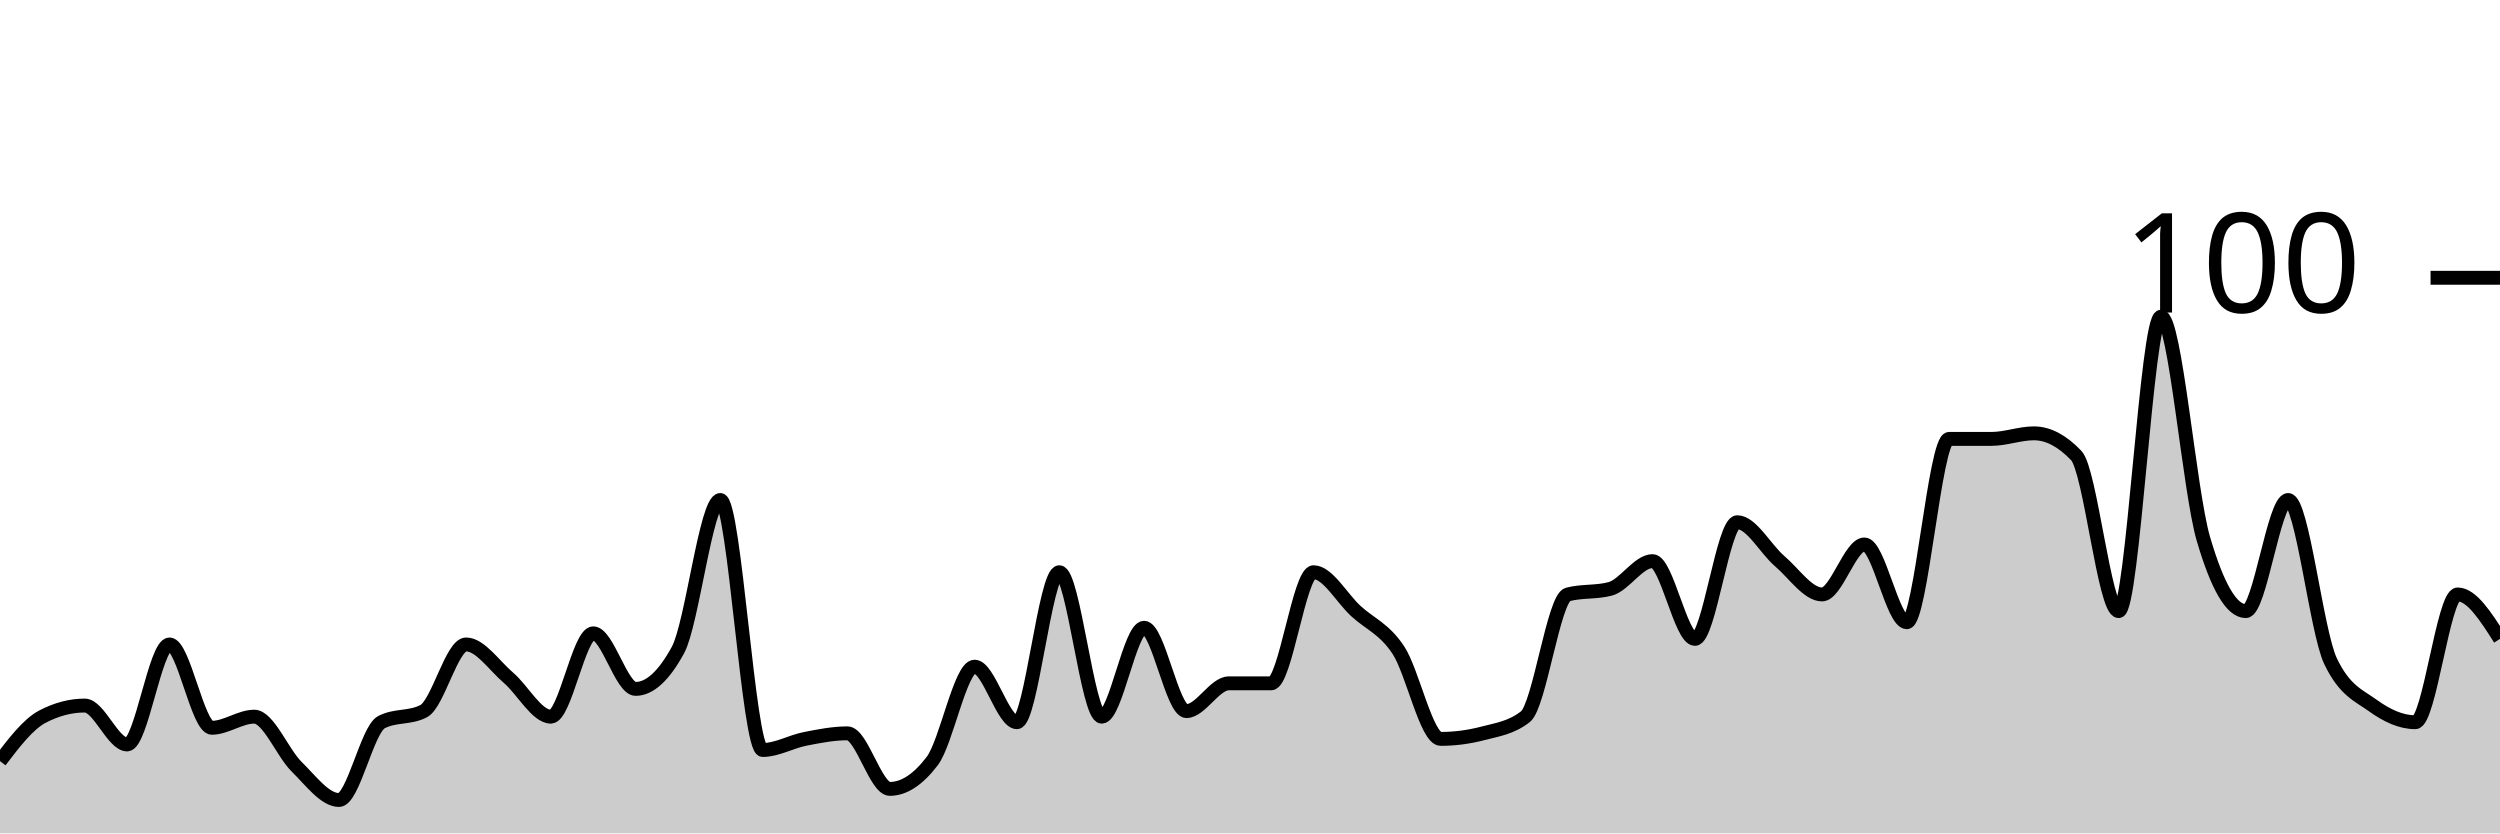
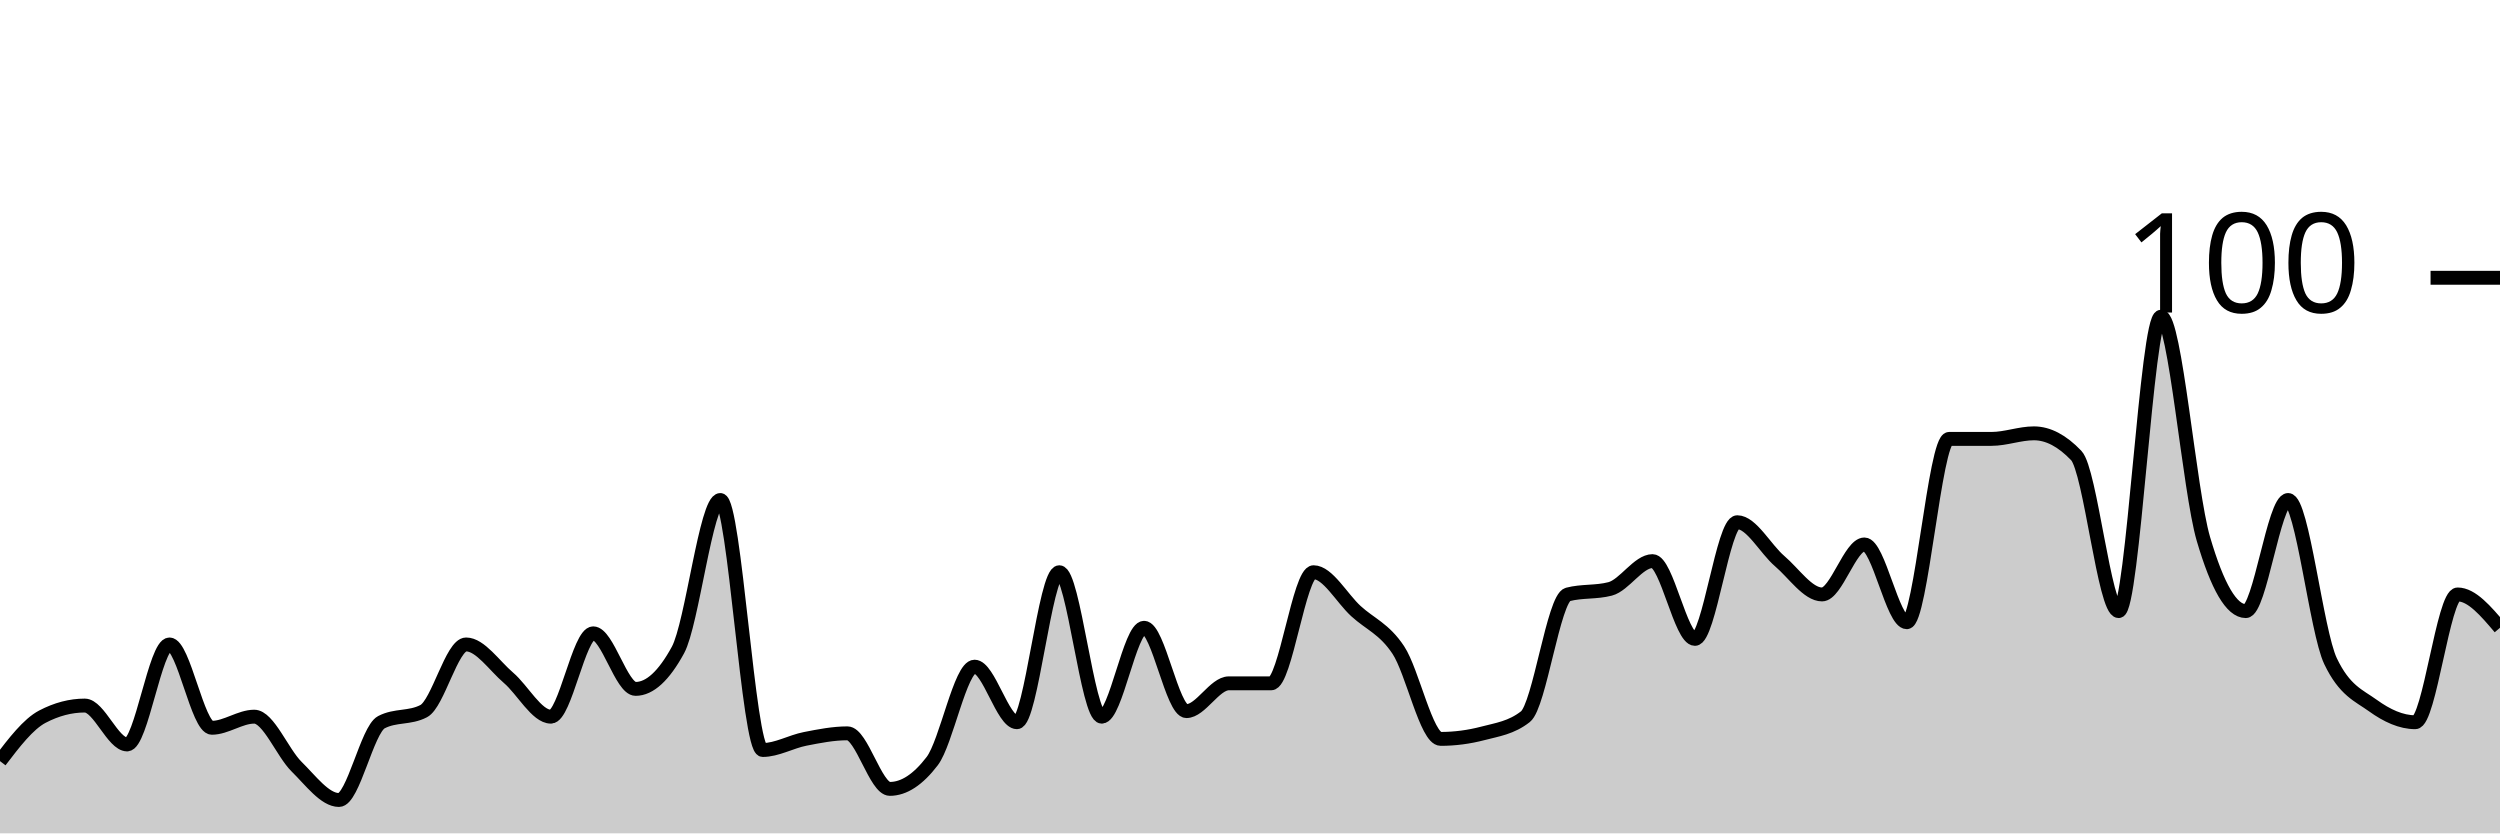
<svg xmlns="http://www.w3.org/2000/svg" viewBox="0 0 180 60">
  <g transform="translate(0,20)">
-     <path class="area" fill="rgba(0, 0, 0, 0.2)" d="M0,34.8C1.017,33.467,2.034,32.133,3.051,31.6C4.068,31.067,5.085,30.8,6.102,30.8C7.119,30.8,8.136,33.6,9.153,33.6C10.169,33.6,11.186,26.4,12.203,26.4C13.22,26.4,14.237,32.4,15.254,32.4C16.271,32.4,17.288,31.6,18.305,31.6C19.322,31.6,20.339,34.2,21.356,35.2C22.373,36.2,23.39,37.6,24.407,37.6C25.424,37.6,26.441,32.533,27.458,32C28.475,31.467,29.492,31.733,30.508,31.2C31.525,30.667,32.542,26.4,33.559,26.4C34.576,26.4,35.593,27.933,36.61,28.8C37.627,29.667,38.644,31.6,39.661,31.6C40.678,31.6,41.695,25.6,42.712,25.6C43.729,25.6,44.746,29.6,45.763,29.6C46.78,29.6,47.797,28.667,48.814,26.8C49.831,24.933,50.847,16,51.864,16C52.881,16,53.898,34,54.915,34C55.932,34,56.949,33.4,57.966,33.2C58.983,33,60,32.8,61.017,32.8C62.034,32.8,63.051,36.8,64.068,36.8C65.085,36.8,66.102,36.133,67.119,34.8C68.136,33.467,69.153,28,70.169,28C71.186,28,72.203,32,73.22,32C74.237,32,75.254,21.2,76.271,21.2C77.288,21.2,78.305,31.6,79.322,31.6C80.339,31.6,81.356,25.2,82.373,25.2C83.39,25.2,84.407,31.2,85.424,31.2C86.441,31.2,87.458,29.2,88.475,29.2C89.492,29.2,90.508,29.2,91.525,29.2C92.542,29.2,93.559,21.2,94.576,21.2C95.593,21.2,96.61,23.067,97.627,24C98.644,24.933,99.661,25.267,100.678,26.8C101.695,28.333,102.712,33.2,103.729,33.2C104.746,33.2,105.763,33.067,106.78,32.8C107.797,32.533,108.814,32.4,109.831,31.6C110.847,30.8,111.864,23.067,112.881,22.8C113.898,22.533,114.915,22.667,115.932,22.4C116.949,22.133,117.966,20.4,118.983,20.4C120,20.4,121.017,26,122.034,26C123.051,26,124.068,17.6,125.085,17.6C126.102,17.6,127.119,19.533,128.136,20.4C129.153,21.267,130.169,22.8,131.186,22.8C132.203,22.8,133.22,19.2,134.237,19.2C135.254,19.2,136.271,24.8,137.288,24.8C138.305,24.8,139.322,11.6,140.339,11.6C141.356,11.6,142.373,11.6,143.39,11.6C144.407,11.6,145.424,11.2,146.441,11.2C147.458,11.2,148.475,11.733,149.492,12.8C150.508,13.867,151.525,24,152.542,24C153.559,24,154.576,2.8,155.593,2.8C156.61,2.8,157.627,15.333,158.644,18.8C159.661,22.267,160.678,24,161.695,24C162.712,24,163.729,16,164.746,16C165.763,16,166.78,25.467,167.797,27.6C168.814,29.733,169.831,30.067,170.847,30.8C171.864,31.533,172.881,32,173.898,32C174.915,32,175.932,22.8,176.949,22.8C177.966,22.8,178.983,24.4,180,26L180,40C178.983,40,177.966,40,176.949,40C175.932,40,174.915,40,173.898,40C172.881,40,171.864,40,170.847,40C169.831,40,168.814,40,167.797,40C166.78,40,165.763,40,164.746,40C163.729,40,162.712,40,161.695,40C160.678,40,159.661,40,158.644,40C157.627,40,156.61,40,155.593,40C154.576,40,153.559,40,152.542,40C151.525,40,150.508,40,149.492,40C148.475,40,147.458,40,146.441,40C145.424,40,144.407,40,143.39,40C142.373,40,141.356,40,140.339,40C139.322,40,138.305,40,137.288,40C136.271,40,135.254,40,134.237,40C133.22,40,132.203,40,131.186,40C130.169,40,129.153,40,128.136,40C127.119,40,126.102,40,125.085,40C124.068,40,123.051,40,122.034,40C121.017,40,120,40,118.983,40C117.966,40,116.949,40,115.932,40C114.915,40,113.898,40,112.881,40C111.864,40,110.847,40,109.831,40C108.814,40,107.797,40,106.78,40C105.763,40,104.746,40,103.729,40C102.712,40,101.695,40,100.678,40C99.661,40,98.644,40,97.627,40C96.61,40,95.593,40,94.576,40C93.559,40,92.542,40,91.525,40C90.508,40,89.492,40,88.475,40C87.458,40,86.441,40,85.424,40C84.407,40,83.39,40,82.373,40C81.356,40,80.339,40,79.322,40C78.305,40,77.288,40,76.271,40C75.254,40,74.237,40,73.22,40C72.203,40,71.186,40,70.169,40C69.153,40,68.136,40,67.119,40C66.102,40,65.085,40,64.068,40C63.051,40,62.034,40,61.017,40C60,40,58.983,40,57.966,40C56.949,40,55.932,40,54.915,40C53.898,40,52.881,40,51.864,40C50.847,40,49.831,40,48.814,40C47.797,40,46.78,40,45.763,40C44.746,40,43.729,40,42.712,40C41.695,40,40.678,40,39.661,40C38.644,40,37.627,40,36.61,40C35.593,40,34.576,40,33.559,40C32.542,40,31.525,40,30.508,40C29.492,40,28.475,40,27.458,40C26.441,40,25.424,40,24.407,40C23.39,40,22.373,40,21.356,40C20.339,40,19.322,40,18.305,40C17.288,40,16.271,40,15.254,40C14.237,40,13.22,40,12.203,40C11.186,40,10.169,40,9.153,40C8.136,40,7.119,40,6.102,40C5.085,40,4.068,40,3.051,40C2.034,40,1.017,40,0,40Z" />
-     <path class="line" stroke="black" fill="none" d="M0,34.8C1.017,33.467,2.034,32.133,3.051,31.6C4.068,31.067,5.085,30.8,6.102,30.8C7.119,30.8,8.136,33.6,9.153,33.6C10.169,33.6,11.186,26.4,12.203,26.4C13.22,26.4,14.237,32.4,15.254,32.4C16.271,32.4,17.288,31.6,18.305,31.6C19.322,31.6,20.339,34.2,21.356,35.2C22.373,36.2,23.39,37.6,24.407,37.6C25.424,37.6,26.441,32.533,27.458,32C28.475,31.467,29.492,31.733,30.508,31.2C31.525,30.667,32.542,26.4,33.559,26.4C34.576,26.4,35.593,27.933,36.61,28.8C37.627,29.667,38.644,31.6,39.661,31.6C40.678,31.6,41.695,25.6,42.712,25.6C43.729,25.6,44.746,29.6,45.763,29.6C46.78,29.6,47.797,28.667,48.814,26.8C49.831,24.933,50.847,16,51.864,16C52.881,16,53.898,34,54.915,34C55.932,34,56.949,33.4,57.966,33.2C58.983,33,60,32.8,61.017,32.8C62.034,32.8,63.051,36.8,64.068,36.8C65.085,36.8,66.102,36.133,67.119,34.8C68.136,33.467,69.153,28,70.169,28C71.186,28,72.203,32,73.22,32C74.237,32,75.254,21.2,76.271,21.2C77.288,21.2,78.305,31.6,79.322,31.6C80.339,31.6,81.356,25.2,82.373,25.2C83.39,25.2,84.407,31.2,85.424,31.2C86.441,31.2,87.458,29.2,88.475,29.2C89.492,29.2,90.508,29.2,91.525,29.2C92.542,29.2,93.559,21.2,94.576,21.2C95.593,21.2,96.61,23.067,97.627,24C98.644,24.933,99.661,25.267,100.678,26.8C101.695,28.333,102.712,33.2,103.729,33.2C104.746,33.2,105.763,33.067,106.78,32.8C107.797,32.533,108.814,32.4,109.831,31.6C110.847,30.8,111.864,23.067,112.881,22.8C113.898,22.533,114.915,22.667,115.932,22.4C116.949,22.133,117.966,20.4,118.983,20.4C120,20.4,121.017,26,122.034,26C123.051,26,124.068,17.6,125.085,17.6C126.102,17.6,127.119,19.533,128.136,20.4C129.153,21.267,130.169,22.8,131.186,22.8C132.203,22.8,133.22,19.2,134.237,19.2C135.254,19.2,136.271,24.8,137.288,24.8C138.305,24.8,139.322,11.6,140.339,11.6C141.356,11.6,142.373,11.6,143.39,11.6C144.407,11.6,145.424,11.2,146.441,11.2C147.458,11.2,148.475,11.733,149.492,12.8C150.508,13.867,151.525,24,152.542,24C153.559,24,154.576,2.8,155.593,2.8C156.61,2.8,157.627,15.333,158.644,18.8C159.661,22.267,160.678,24,161.695,24C162.712,24,163.729,16,164.746,16C165.763,16,166.78,25.467,167.797,27.6C168.814,29.733,169.831,30.067,170.847,30.8C171.864,31.533,172.881,32,173.898,32C174.915,32,175.932,22.8,176.949,22.8C177.966,22.8,178.983,24.4,180,26" />
+     <path class="area" fill="rgba(0, 0, 0, 0.2)" d="M0,34.8C1.017,33.467,2.034,32.133,3.051,31.6C4.068,31.067,5.085,30.8,6.102,30.8C7.119,30.8,8.136,33.6,9.153,33.6C10.169,33.6,11.186,26.4,12.203,26.4C13.22,26.4,14.237,32.4,15.254,32.4C16.271,32.4,17.288,31.6,18.305,31.6C19.322,31.6,20.339,34.2,21.356,35.2C22.373,36.2,23.39,37.6,24.407,37.6C25.424,37.6,26.441,32.533,27.458,32C28.475,31.467,29.492,31.733,30.508,31.2C31.525,30.667,32.542,26.4,33.559,26.4C34.576,26.4,35.593,27.933,36.61,28.8C37.627,29.667,38.644,31.6,39.661,31.6C40.678,31.6,41.695,25.6,42.712,25.6C43.729,25.6,44.746,29.6,45.763,29.6C46.78,29.6,47.797,28.667,48.814,26.8C49.831,24.933,50.847,16,51.864,16C52.881,16,53.898,34,54.915,34C55.932,34,56.949,33.4,57.966,33.2C58.983,33,60,32.8,61.017,32.8C62.034,32.8,63.051,36.8,64.068,36.8C65.085,36.8,66.102,36.133,67.119,34.8C68.136,33.467,69.153,28,70.169,28C71.186,28,72.203,32,73.22,32C74.237,32,75.254,21.2,76.271,21.2C77.288,21.2,78.305,31.6,79.322,31.6C80.339,31.6,81.356,25.2,82.373,25.2C83.39,25.2,84.407,31.2,85.424,31.2C86.441,31.2,87.458,29.2,88.475,29.2C89.492,29.2,90.508,29.2,91.525,29.2C92.542,29.2,93.559,21.2,94.576,21.2C95.593,21.2,96.61,23.067,97.627,24C98.644,24.933,99.661,25.267,100.678,26.8C101.695,28.333,102.712,33.2,103.729,33.2C104.746,33.2,105.763,33.067,106.78,32.8C107.797,32.533,108.814,32.4,109.831,31.6C110.847,30.8,111.864,23.067,112.881,22.8C113.898,22.533,114.915,22.667,115.932,22.4C116.949,22.133,117.966,20.4,118.983,20.4C120,20.4,121.017,26,122.034,26C123.051,26,124.068,17.6,125.085,17.6C126.102,17.6,127.119,19.533,128.136,20.4C129.153,21.267,130.169,22.8,131.186,22.8C132.203,22.8,133.22,19.2,134.237,19.2C135.254,19.2,136.271,24.8,137.288,24.8C138.305,24.8,139.322,11.6,140.339,11.6C141.356,11.6,142.373,11.6,143.39,11.6C144.407,11.6,145.424,11.2,146.441,11.2C147.458,11.2,148.475,11.733,149.492,12.8C150.508,13.867,151.525,24,152.542,24C153.559,24,154.576,2.8,155.593,2.8C156.61,2.8,157.627,15.333,158.644,18.8C159.661,22.267,160.678,24,161.695,24C162.712,24,163.729,16,164.746,16C165.763,16,166.78,25.467,167.797,27.6C168.814,29.733,169.831,30.067,170.847,30.8C171.864,31.533,172.881,32,173.898,32C174.915,32,175.932,22.8,176.949,22.8C177.966,22.8,178.983,24,180,25.2L180,40C178.983,40,177.966,40,176.949,40C175.932,40,174.915,40,173.898,40C172.881,40,171.864,40,170.847,40C169.831,40,168.814,40,167.797,40C166.78,40,165.763,40,164.746,40C163.729,40,162.712,40,161.695,40C160.678,40,159.661,40,158.644,40C157.627,40,156.61,40,155.593,40C154.576,40,153.559,40,152.542,40C151.525,40,150.508,40,149.492,40C148.475,40,147.458,40,146.441,40C145.424,40,144.407,40,143.39,40C142.373,40,141.356,40,140.339,40C139.322,40,138.305,40,137.288,40C136.271,40,135.254,40,134.237,40C133.22,40,132.203,40,131.186,40C130.169,40,129.153,40,128.136,40C127.119,40,126.102,40,125.085,40C124.068,40,123.051,40,122.034,40C121.017,40,120,40,118.983,40C117.966,40,116.949,40,115.932,40C114.915,40,113.898,40,112.881,40C111.864,40,110.847,40,109.831,40C108.814,40,107.797,40,106.78,40C105.763,40,104.746,40,103.729,40C102.712,40,101.695,40,100.678,40C99.661,40,98.644,40,97.627,40C96.61,40,95.593,40,94.576,40C93.559,40,92.542,40,91.525,40C90.508,40,89.492,40,88.475,40C87.458,40,86.441,40,85.424,40C84.407,40,83.39,40,82.373,40C81.356,40,80.339,40,79.322,40C78.305,40,77.288,40,76.271,40C75.254,40,74.237,40,73.22,40C72.203,40,71.186,40,70.169,40C69.153,40,68.136,40,67.119,40C66.102,40,65.085,40,64.068,40C63.051,40,62.034,40,61.017,40C60,40,58.983,40,57.966,40C56.949,40,55.932,40,54.915,40C53.898,40,52.881,40,51.864,40C50.847,40,49.831,40,48.814,40C47.797,40,46.78,40,45.763,40C44.746,40,43.729,40,42.712,40C41.695,40,40.678,40,39.661,40C38.644,40,37.627,40,36.61,40C35.593,40,34.576,40,33.559,40C32.542,40,31.525,40,30.508,40C29.492,40,28.475,40,27.458,40C26.441,40,25.424,40,24.407,40C23.39,40,22.373,40,21.356,40C20.339,40,19.322,40,18.305,40C17.288,40,16.271,40,15.254,40C14.237,40,13.22,40,12.203,40C11.186,40,10.169,40,9.153,40C8.136,40,7.119,40,6.102,40C5.085,40,4.068,40,3.051,40C2.034,40,1.017,40,0,40Z" />
+     <path class="line" stroke="black" fill="none" d="M0,34.8C1.017,33.467,2.034,32.133,3.051,31.6C4.068,31.067,5.085,30.8,6.102,30.8C7.119,30.8,8.136,33.6,9.153,33.6C10.169,33.6,11.186,26.4,12.203,26.4C13.22,26.4,14.237,32.4,15.254,32.4C16.271,32.4,17.288,31.6,18.305,31.6C19.322,31.6,20.339,34.2,21.356,35.2C22.373,36.2,23.39,37.6,24.407,37.6C25.424,37.6,26.441,32.533,27.458,32C28.475,31.467,29.492,31.733,30.508,31.2C31.525,30.667,32.542,26.4,33.559,26.4C34.576,26.4,35.593,27.933,36.61,28.8C37.627,29.667,38.644,31.6,39.661,31.6C40.678,31.6,41.695,25.6,42.712,25.6C43.729,25.6,44.746,29.6,45.763,29.6C46.78,29.6,47.797,28.667,48.814,26.8C49.831,24.933,50.847,16,51.864,16C52.881,16,53.898,34,54.915,34C55.932,34,56.949,33.4,57.966,33.2C58.983,33,60,32.8,61.017,32.8C62.034,32.8,63.051,36.8,64.068,36.8C65.085,36.8,66.102,36.133,67.119,34.8C68.136,33.467,69.153,28,70.169,28C71.186,28,72.203,32,73.22,32C74.237,32,75.254,21.2,76.271,21.2C77.288,21.2,78.305,31.6,79.322,31.6C80.339,31.6,81.356,25.2,82.373,25.2C83.39,25.2,84.407,31.2,85.424,31.2C86.441,31.2,87.458,29.2,88.475,29.2C89.492,29.2,90.508,29.2,91.525,29.2C92.542,29.2,93.559,21.2,94.576,21.2C95.593,21.2,96.61,23.067,97.627,24C98.644,24.933,99.661,25.267,100.678,26.8C101.695,28.333,102.712,33.2,103.729,33.2C104.746,33.2,105.763,33.067,106.78,32.8C107.797,32.533,108.814,32.4,109.831,31.6C110.847,30.8,111.864,23.067,112.881,22.8C113.898,22.533,114.915,22.667,115.932,22.4C116.949,22.133,117.966,20.4,118.983,20.4C120,20.4,121.017,26,122.034,26C123.051,26,124.068,17.6,125.085,17.6C126.102,17.6,127.119,19.533,128.136,20.4C129.153,21.267,130.169,22.8,131.186,22.8C132.203,22.8,133.22,19.2,134.237,19.2C135.254,19.2,136.271,24.8,137.288,24.8C138.305,24.8,139.322,11.6,140.339,11.6C141.356,11.6,142.373,11.6,143.39,11.6C144.407,11.6,145.424,11.2,146.441,11.2C147.458,11.2,148.475,11.733,149.492,12.8C150.508,13.867,151.525,24,152.542,24C153.559,24,154.576,2.8,155.593,2.8C156.61,2.8,157.627,15.333,158.644,18.8C159.661,22.267,160.678,24,161.695,24C162.712,24,163.729,16,164.746,16C165.763,16,166.78,25.467,167.797,27.6C168.814,29.733,169.831,30.067,170.847,30.8C171.864,31.533,172.881,32,173.898,32C174.915,32,175.932,22.8,176.949,22.8C177.966,22.8,178.983,24,180,25.2" />
    <path class="axis-ceiling" stroke-width="1" stroke="black" fill="none" d="M175,0L180,0" />
    <text class="axis-ceiling-label" font-family="sans-serif" text-anchor="end" font-size="10px" x="170" y="2.5">100</text>
  </g>
</svg>
